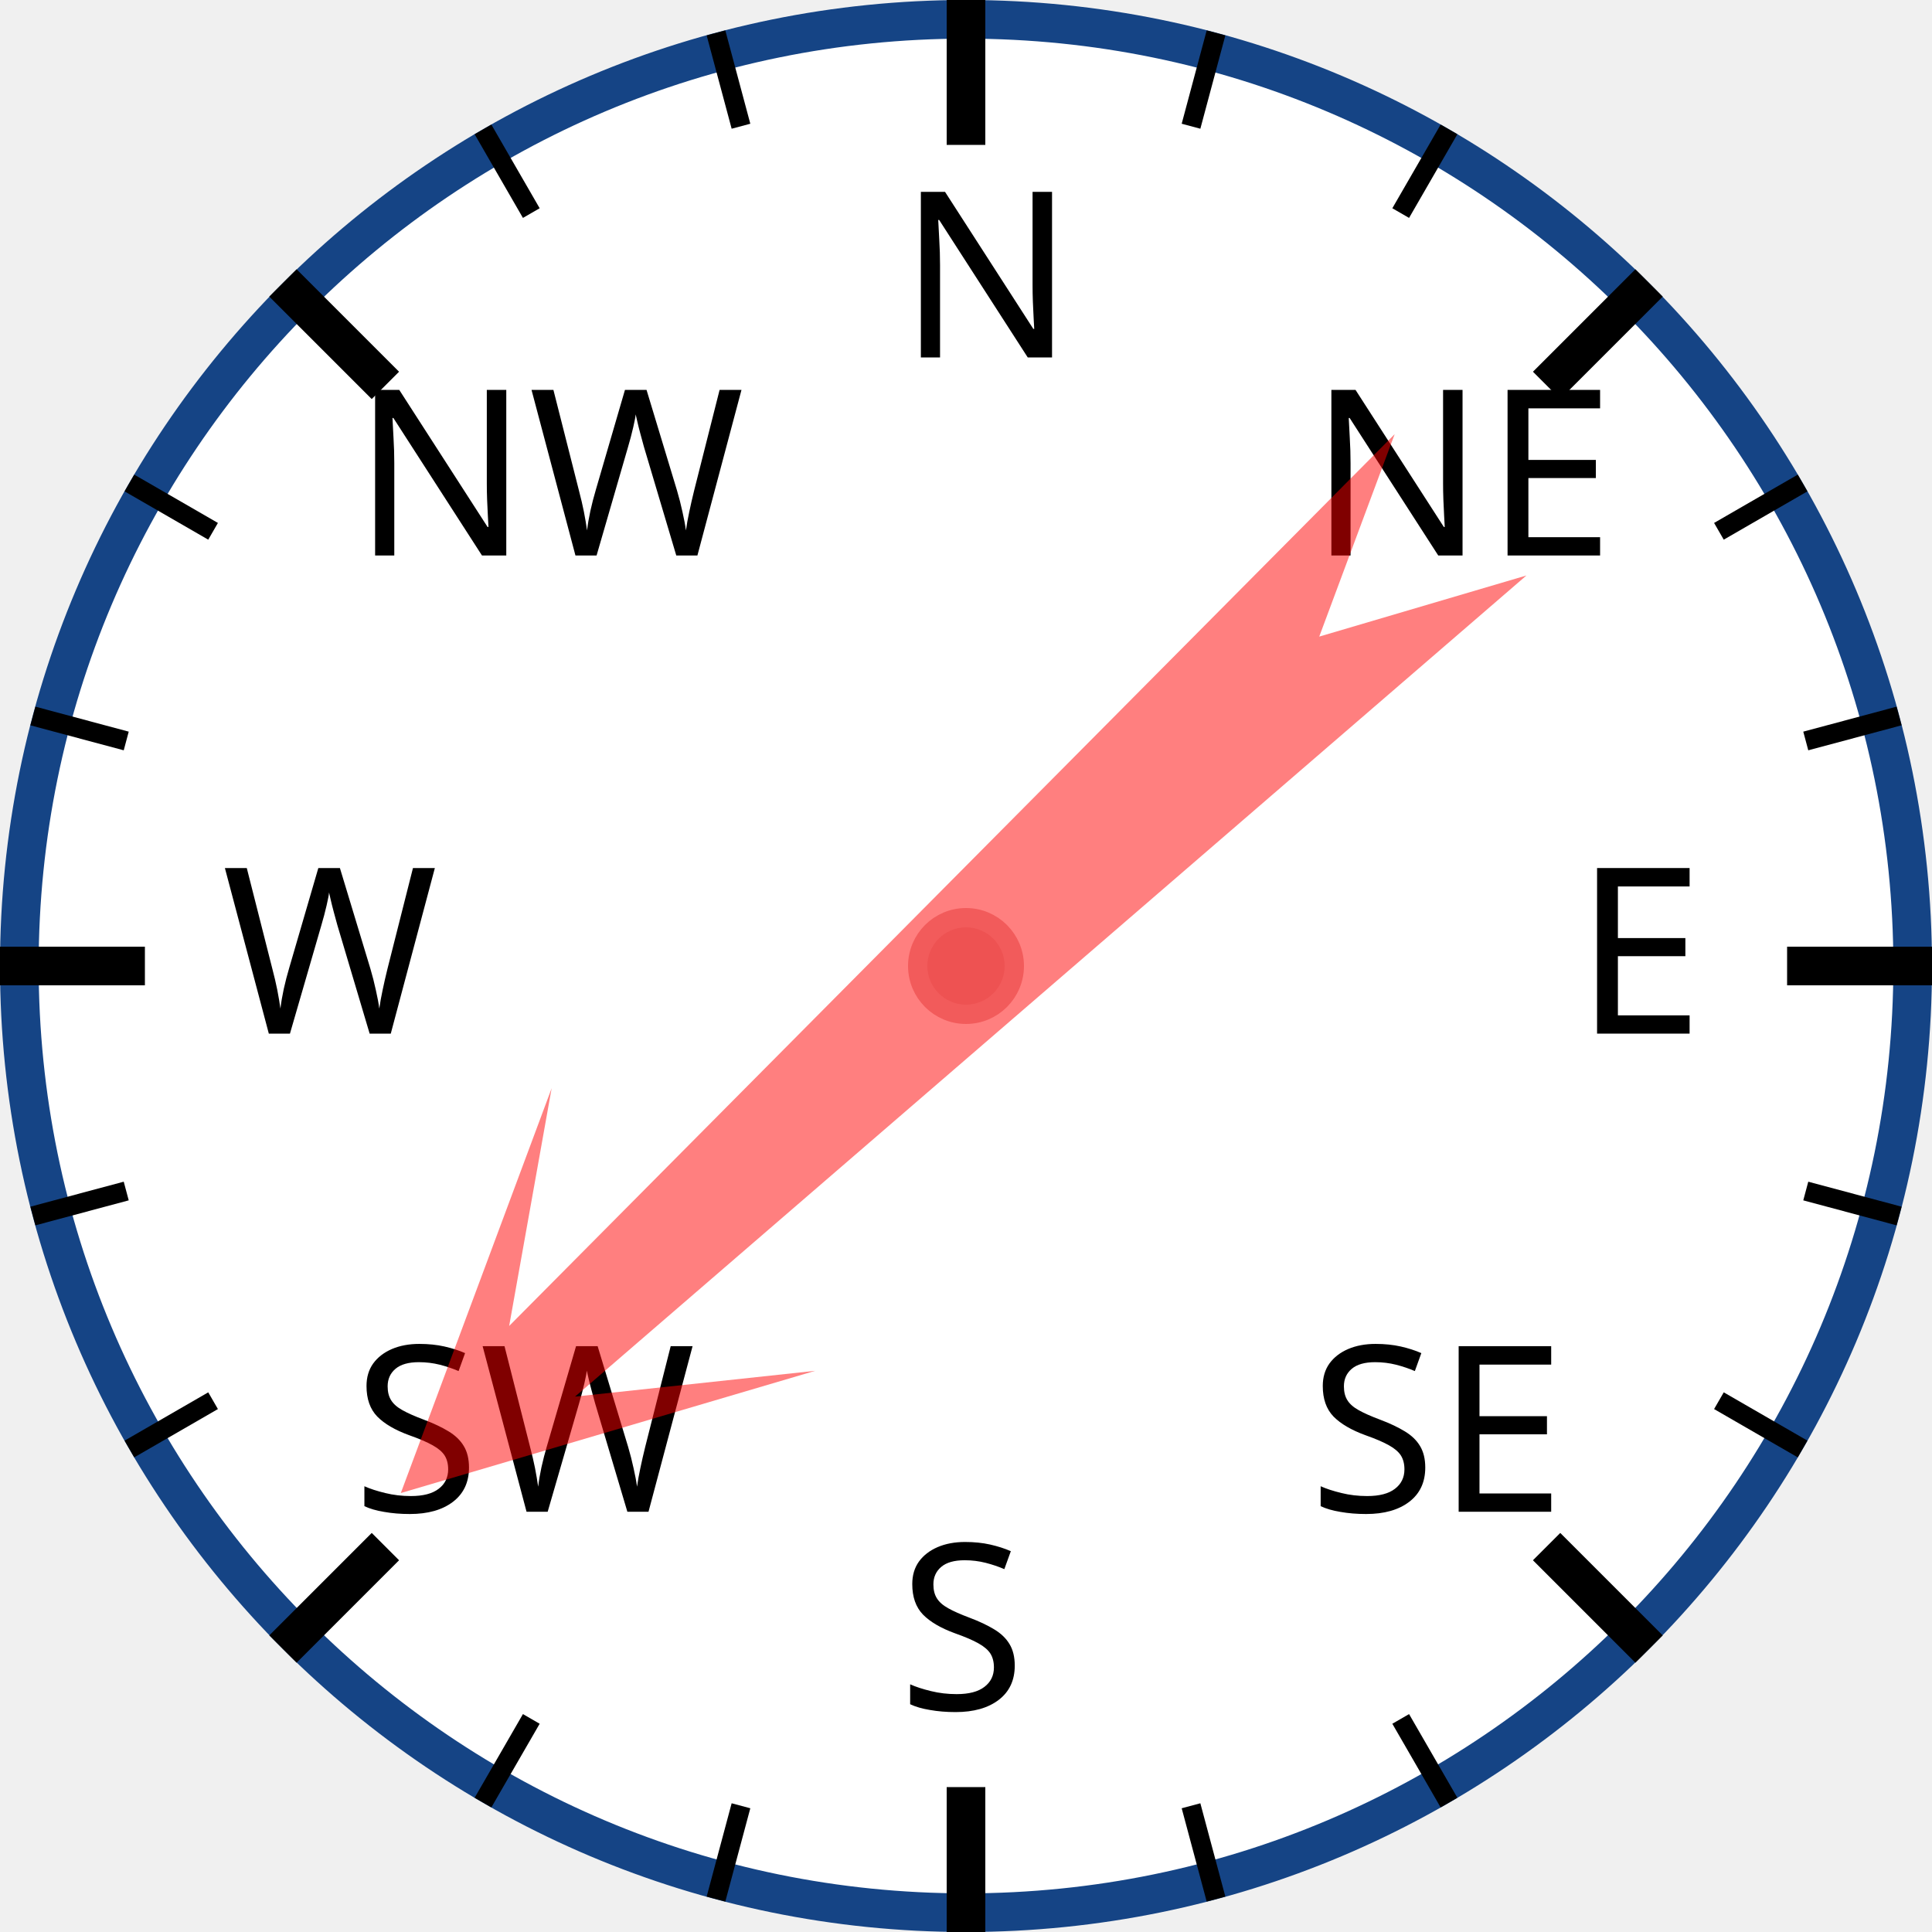
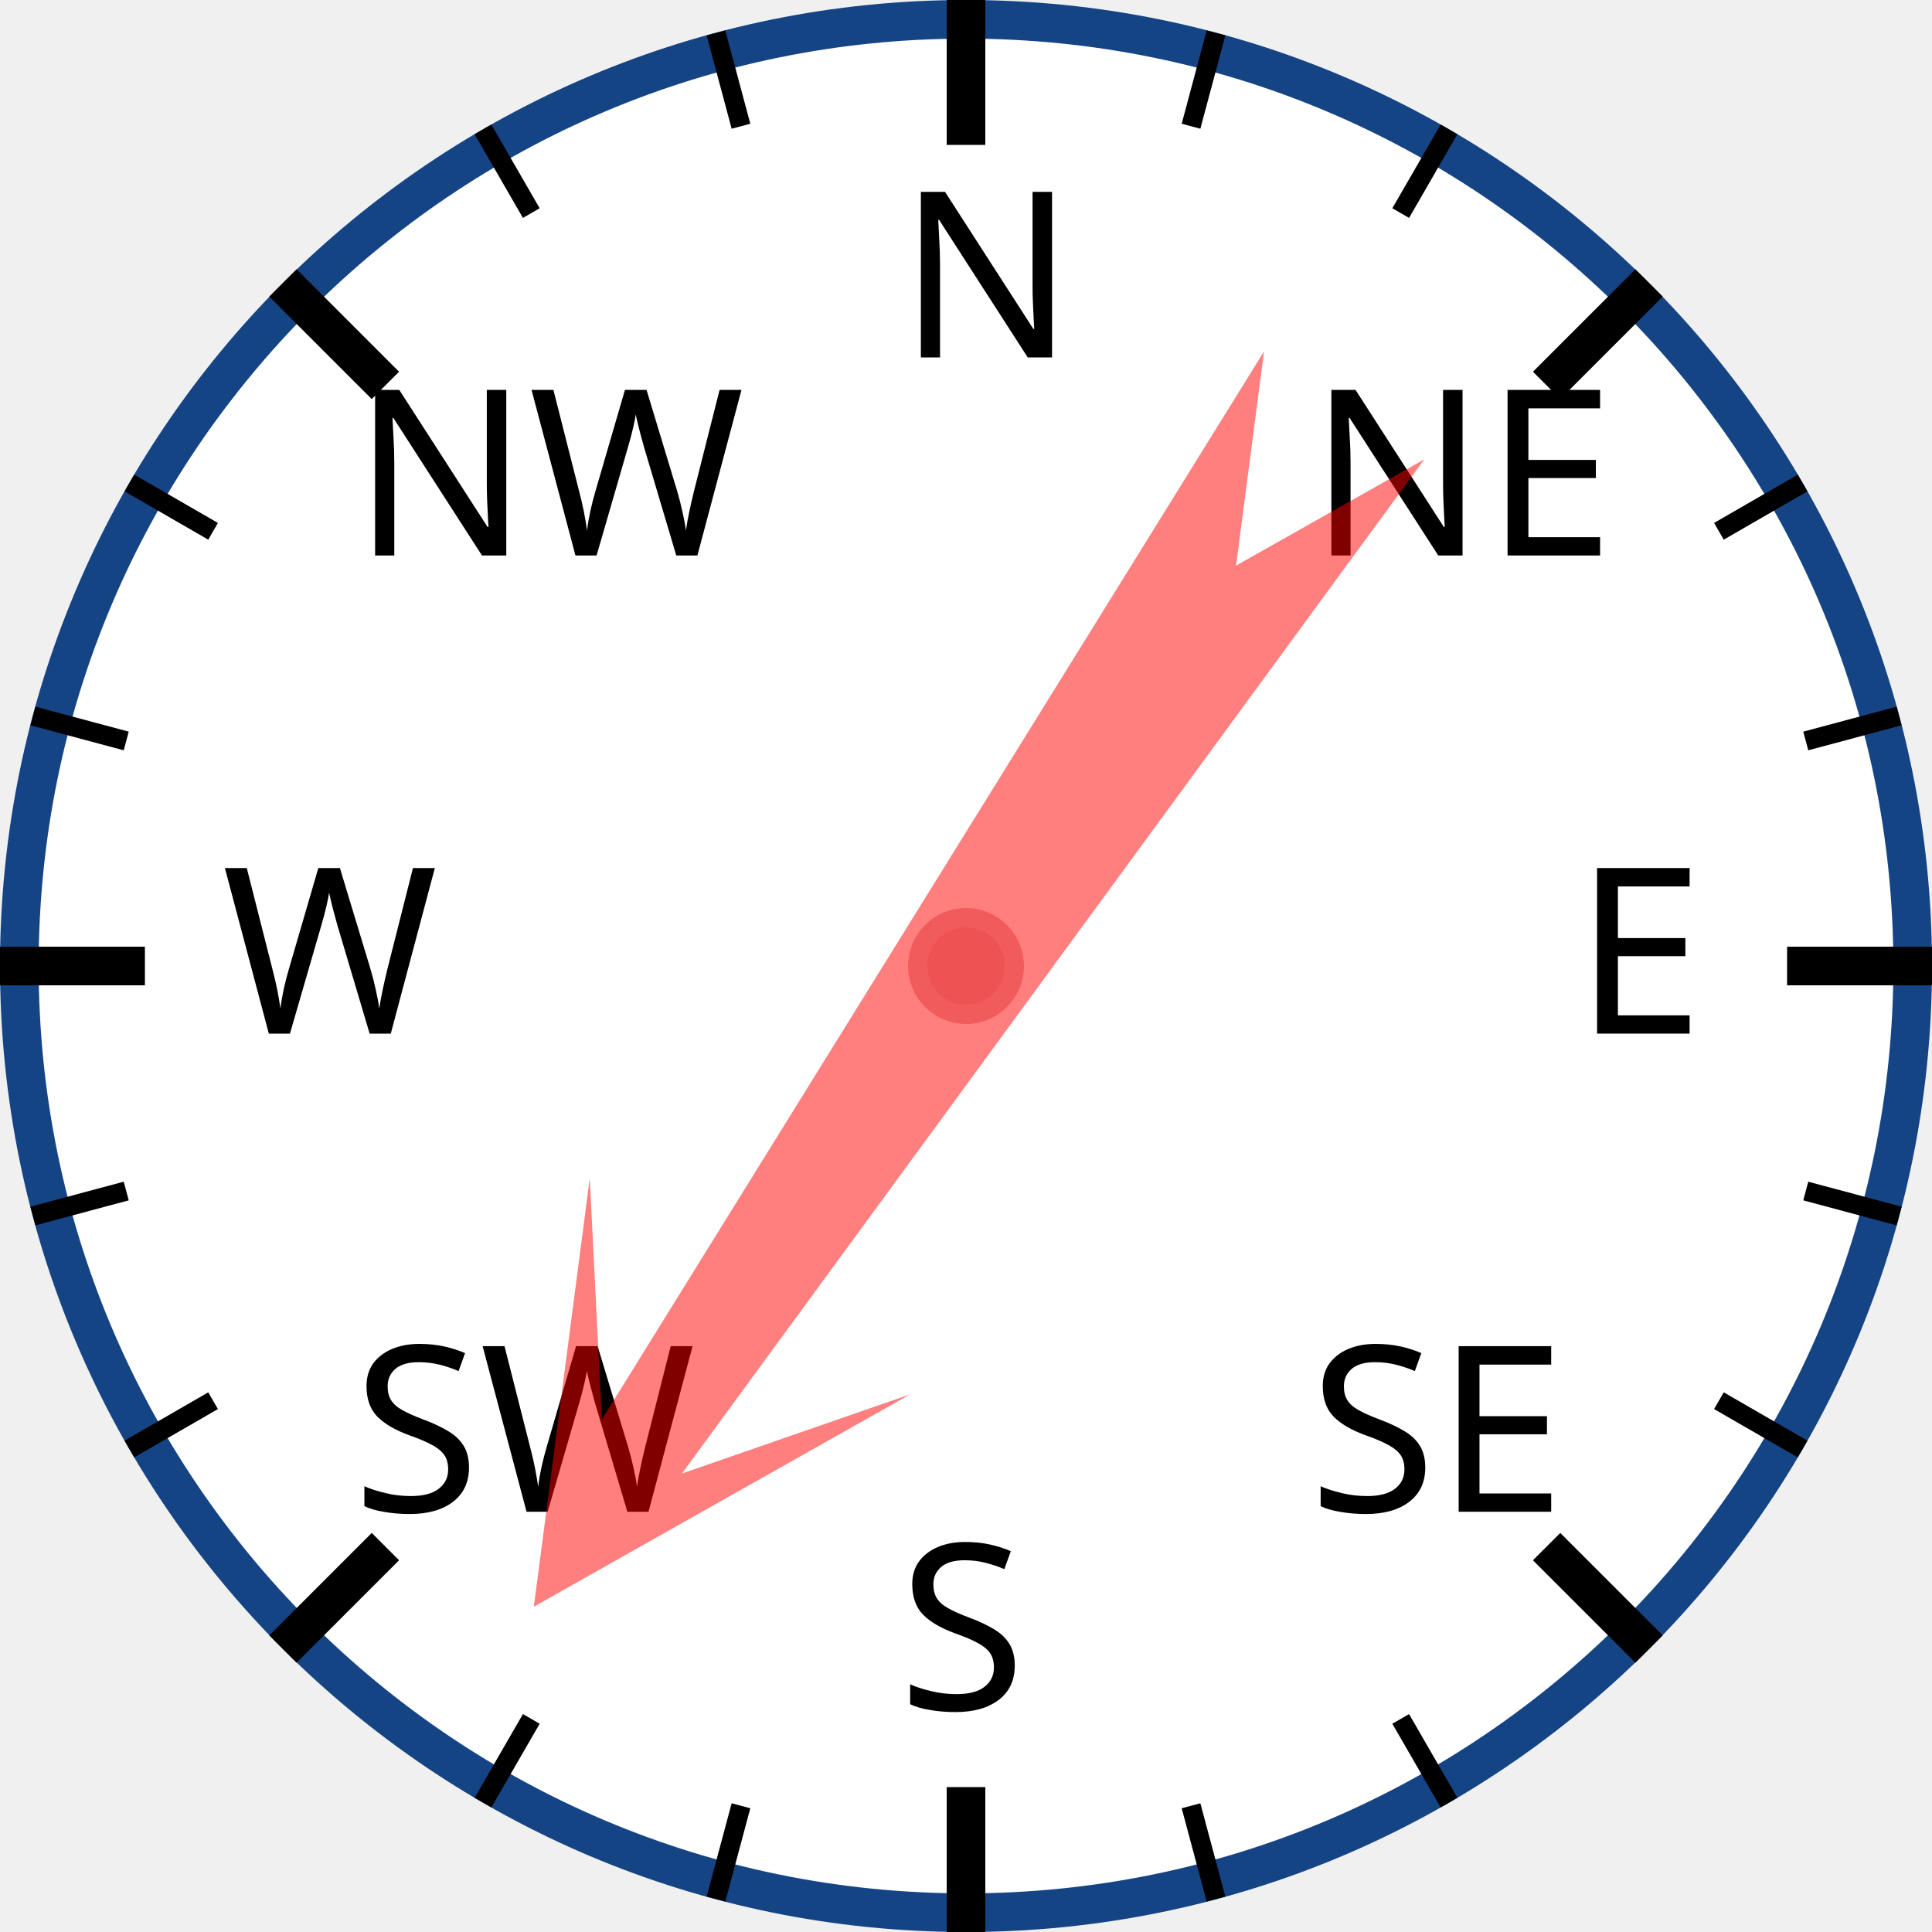
<svg xmlns="http://www.w3.org/2000/svg" width="120px" height="120px" viewBox="0 0 200 200">
  <circle cx="100" cy="100" r="98" style="fill: white; stroke: #154485; stroke-width: 4;" />
  <text x="93.0" y="37.0" style="font-family: sans-serif; font-size: 18pt;">N</text>
  <line x1="100.0" y1="0.0" x2="100.0" y2="15.0" style="stroke: black; stroke-width: 4;" />
  <line x1="74.118" y1="3.407" x2="76.706" y2="13.067" style="stroke: black; stroke-width: 2;" />
  <line x1="50" y1="13.397" x2="55" y2="22.058" style="stroke: black; stroke-width: 2;" />
  <text x="36.503" y="57.503" style="font-family: sans-serif; font-size: 18pt;">NW</text>
  <line x1="29.289" y1="29.289" x2="39.896" y2="39.896" style="stroke: black; stroke-width: 4;" />
  <line x1="13.397" y1="50" x2="22.058" y2="55" style="stroke: black; stroke-width: 2;" />
  <line x1="3.407" y1="74.118" x2="13.067" y2="76.706" style="stroke: black; stroke-width: 2;" />
  <text x="23.0" y="107.0" style="font-family: sans-serif; font-size: 18pt;">W</text>
  <line x1="0.0" y1="100.0" x2="15.0" y2="100.0" style="stroke: black; stroke-width: 4;" />
  <line x1="3.407" y1="125.882" x2="13.067" y2="123.294" style="stroke: black; stroke-width: 2;" />
  <line x1="13.397" y1="150" x2="22.058" y2="145" style="stroke: black; stroke-width: 2;" />
  <text x="36.503" y="156.497" style="font-family: sans-serif; font-size: 18pt;">SW</text>
  <line x1="29.289" y1="170.711" x2="39.896" y2="160.104" style="stroke: black; stroke-width: 4;" />
  <line x1="50" y1="186.603" x2="55" y2="177.942" style="stroke: black; stroke-width: 2;" />
  <line x1="74.118" y1="196.593" x2="76.706" y2="186.933" style="stroke: black; stroke-width: 2;" />
  <text x="93" y="177.0" style="font-family: sans-serif; font-size: 18pt;">S</text>
  <line x1="100" y1="200.0" x2="100" y2="185.0" style="stroke: black; stroke-width: 4;" />
  <line x1="125.882" y1="196.593" x2="123.294" y2="186.933" style="stroke: black; stroke-width: 2;" />
  <line x1="150.0" y1="186.603" x2="145.0" y2="177.942" style="stroke: black; stroke-width: 2;" />
  <text x="135.497" y="156.497" style="font-family: sans-serif; font-size: 18pt;">SE</text>
  <line x1="170.711" y1="170.711" x2="160.104" y2="160.104" style="stroke: black; stroke-width: 4;" />
  <line x1="186.603" y1="150" x2="177.942" y2="145" style="stroke: black; stroke-width: 2;" />
  <line x1="196.593" y1="125.882" x2="186.933" y2="123.294" style="stroke: black; stroke-width: 2;" />
  <text x="163.0" y="107" style="font-family: sans-serif; font-size: 18pt;">E</text>
  <line x1="200.0" y1="100" x2="185.0" y2="100" style="stroke: black; stroke-width: 4;" />
  <line x1="196.593" y1="74.118" x2="186.933" y2="76.706" style="stroke: black; stroke-width: 2;" />
  <line x1="186.603" y1="50" x2="177.942" y2="55" style="stroke: black; stroke-width: 2;" />
  <text x="135.497" y="57.503" style="font-family: sans-serif; font-size: 18pt;">NE</text>
  <line x1="170.711" y1="29.289" x2="160.104" y2="39.896" style="stroke: black; stroke-width: 4;" />
  <line x1="150" y1="13.397" x2="145" y2="22.058" style="stroke: black; stroke-width: 2;" />
  <line x1="125.882" y1="3.407" x2="123.294" y2="13.067" style="stroke: black; stroke-width: 2;" />
-   <polygon points="100 20 120 60 105 40 110 170 100 150 90 170 95 40 80 60" style="fill: red; fill-opacity: 0.5;" transform="rotate(227,100,100)" />
+   <polygon points="100 20 120 60 105 40 110 170 100 150 90 170 95 40 80 60" style="fill: red; fill-opacity: 0.5;" transform="rotate(214,100,100)" />
  <circle cx="100" cy="100" r="5" style="fill: #EE5252; stroke: #F25B5B; stroke-width: 2;" />
</svg>
